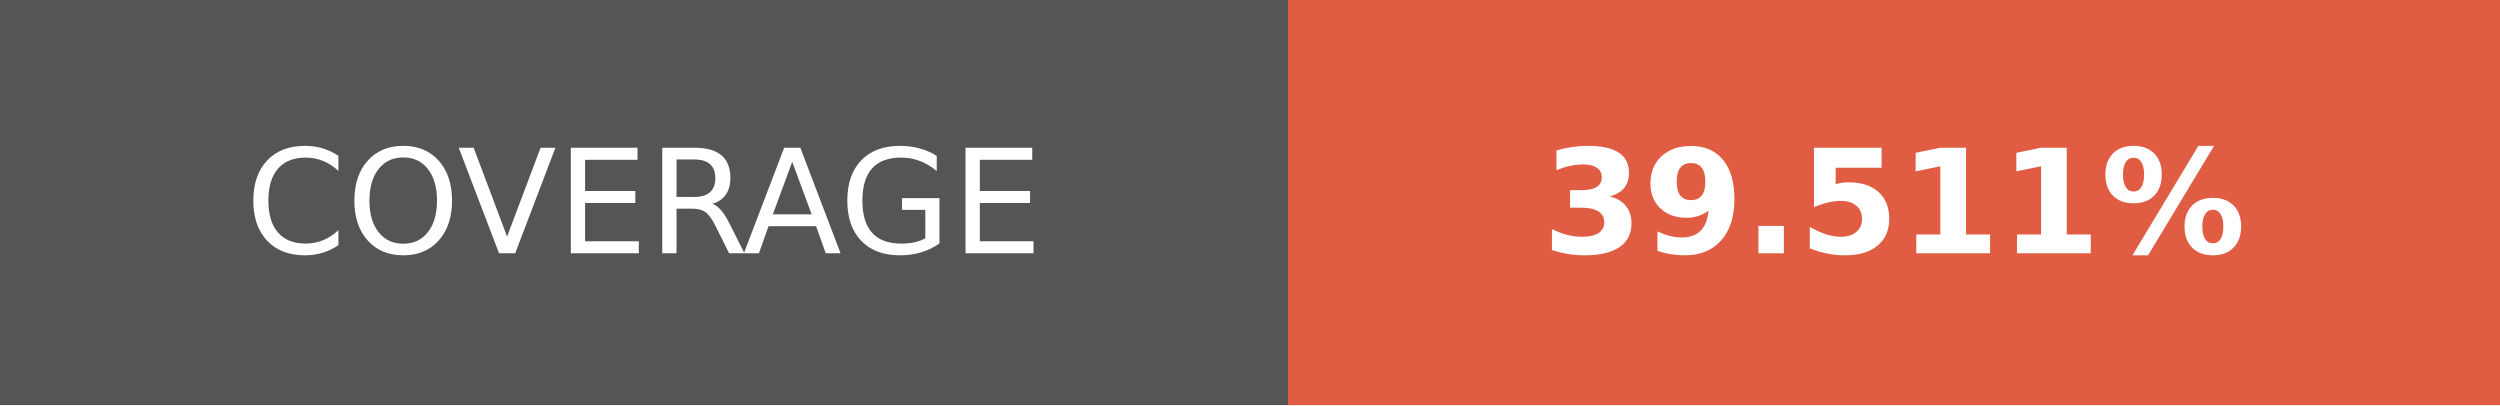
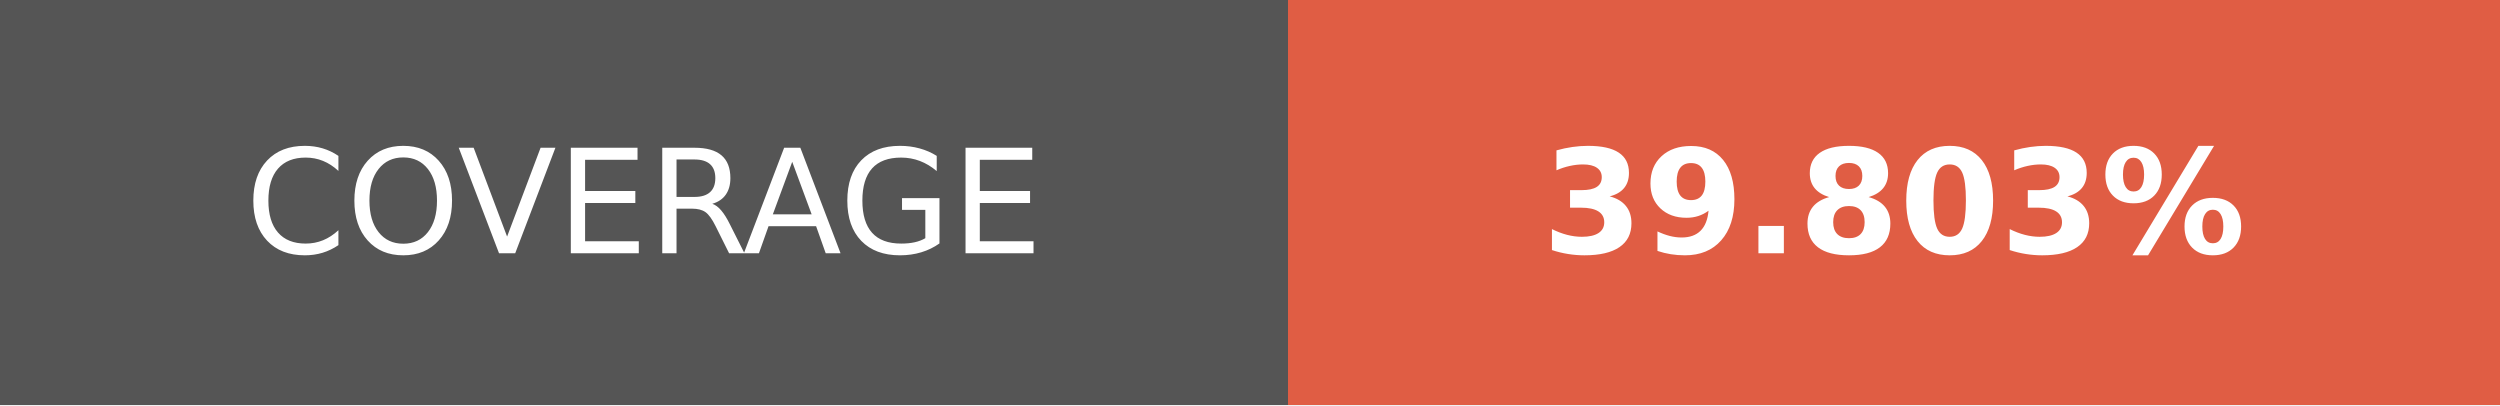
- <svg xmlns="http://www.w3.org/2000/svg" width="172.75" height="28" role="img" aria-label="COVERAGE: 39.511%">
+ <svg xmlns="http://www.w3.org/2000/svg" width="172.75" height="28" role="img" aria-label="COVERAGE: 39.803%">
  <g shape-rendering="crispEdges">
    <rect width="89" height="28" fill="#555" />
    <rect x="89" width="83.75" height="28" fill="#e05d44" />
  </g>
  <g fill="#fff" text-anchor="middle" font-family="Verdana,Geneva,DejaVu Sans,sans-serif" text-rendering="geometricPrecision" font-size="100">
    <text transform="scale(.1)" x="445" y="175" textLength="650" fill="#fff">COVERAGE</text>
-     <text transform="scale(.1)" x="1308.75" y="175" textLength="597.5" fill="#fff" font-weight="bold">39.511%</text>
+     <text transform="scale(.1)" x="1308.75" y="175" textLength="597.5" fill="#fff" font-weight="bold">39.803%</text>
  </g>
</svg>
